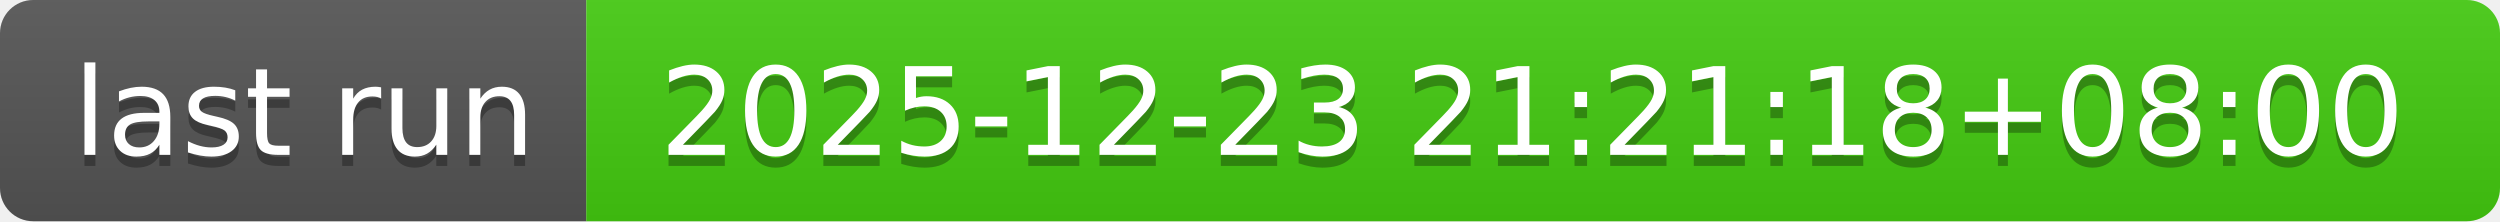
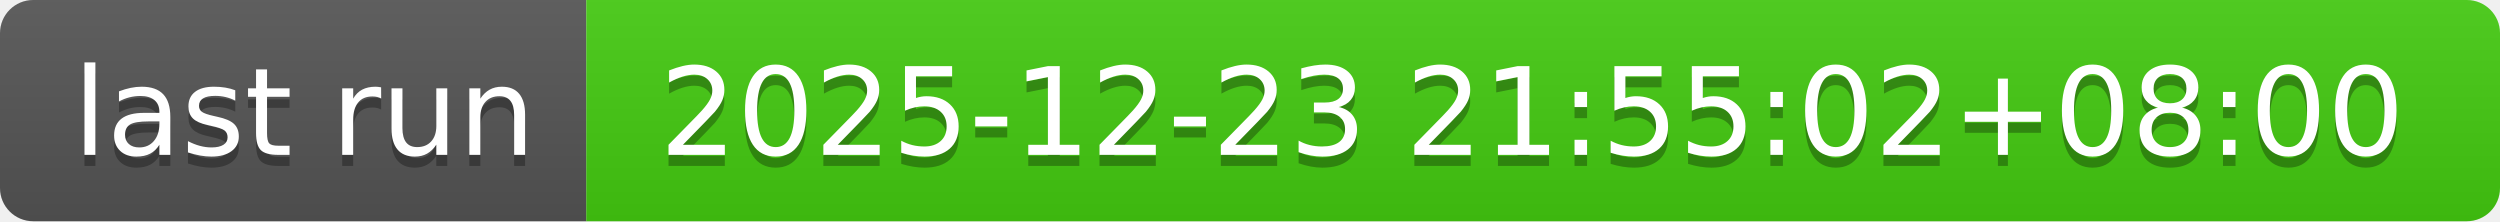
- <svg xmlns="http://www.w3.org/2000/svg" width="226" height="20" role="img" aria-label="last run: 2025-12-23 21:21:18+08:00">
+ <svg xmlns="http://www.w3.org/2000/svg" width="226" height="20" role="img" aria-label="last run: 2025-12-23 21:55:02+08:00">
  <linearGradient id="s" x2="0" y2="100%">
    <stop offset="0" stop-color="#bbb" stop-opacity=".1" />
    <stop offset="1" stop-opacity=".1" />
  </linearGradient>
  <clipPath id="r">
    <rect width="226" height="20" rx="3" fill="#fff" />
  </clipPath>
  <g clip-path="url(#r)">
    <rect width="53" height="20" fill="#555" />
    <rect x="53" width="173" height="20" fill="#4c1" />
    <rect width="226" height="20" fill="url(#s)" />
  </g>
  <g fill="#fff" text-anchor="middle" font-family="Verdana,Geneva,DejaVu Sans,sans-serif" text-rendering="geometricPrecision" font-size="110">
    <text aria-hidden="true" x="275" y="150" fill="#010101" fill-opacity=".3" transform="scale(.1)" textLength="430">last run</text>
    <text x="275" y="140" transform="scale(.1)" fill="#fff" textLength="430">last run</text>
-     <text aria-hidden="true" x="1385" y="150" fill="#010101" fill-opacity=".3" transform="scale(.1)" textLength="1630">2025-12-23 21:21:18+08:00</text>
-     <text x="1385" y="140" transform="scale(.1)" fill="#fff" textLength="1630">2025-12-23 21:21:18+08:00</text>
+     <text aria-hidden="true" x="1385" y="150" fill="#010101" fill-opacity=".3" transform="scale(.1)" textLength="1630">2025-12-23 21:55:02+08:00</text>
+     <text x="1385" y="140" transform="scale(.1)" fill="#fff" textLength="1630">2025-12-23 21:55:02+08:00</text>
  </g>
</svg>
